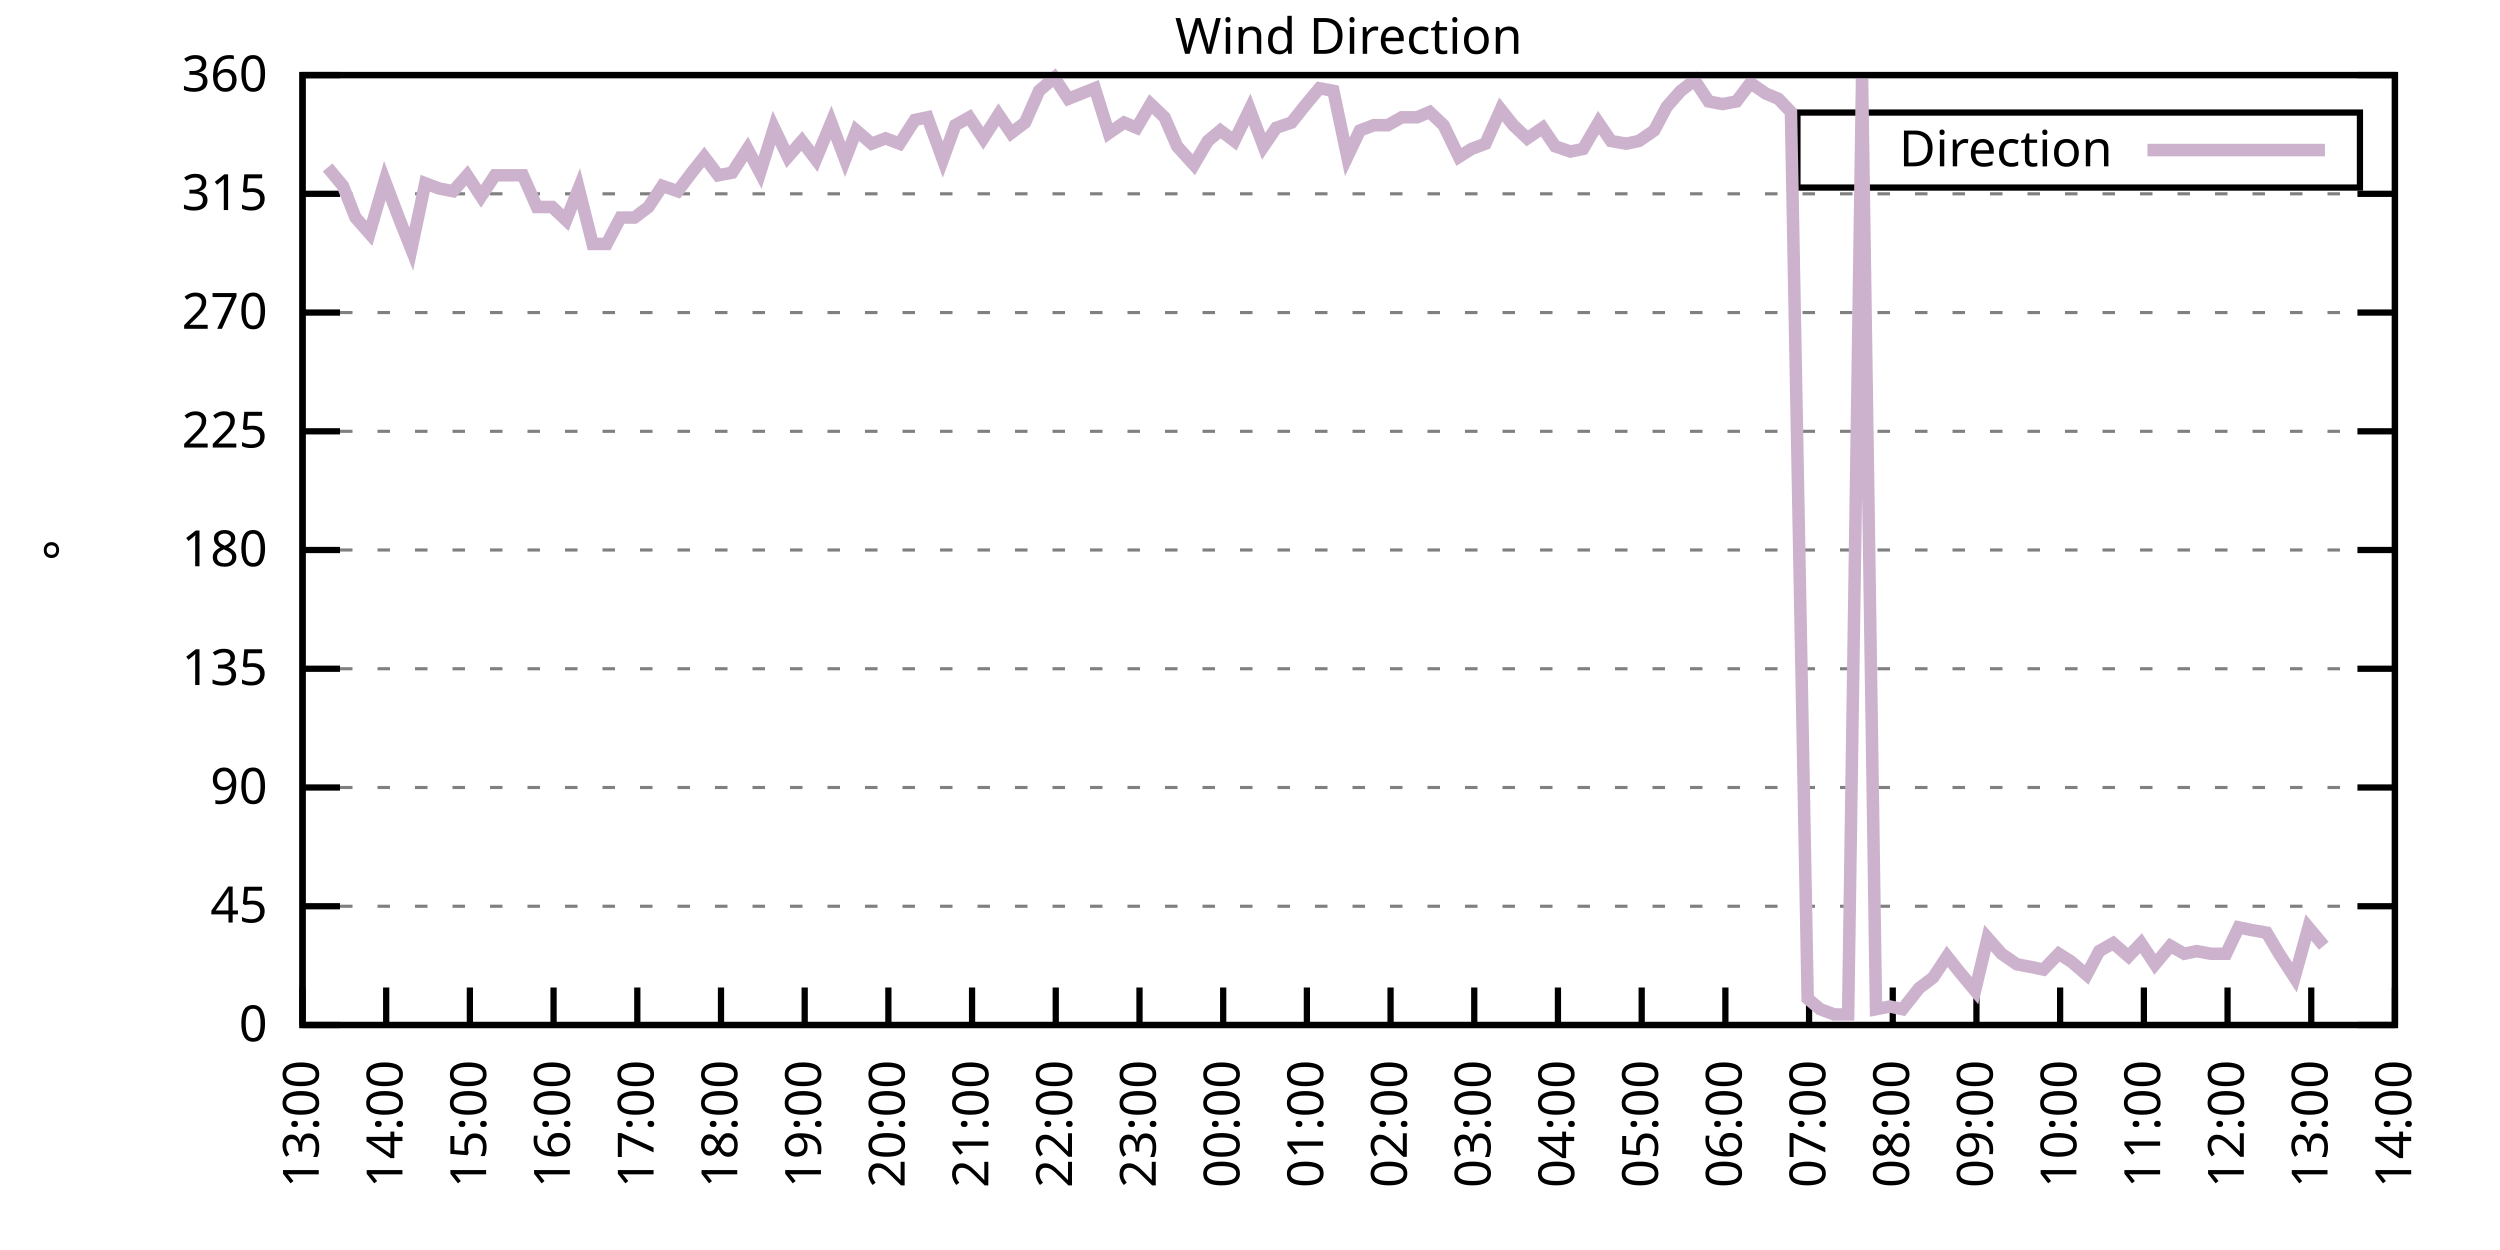
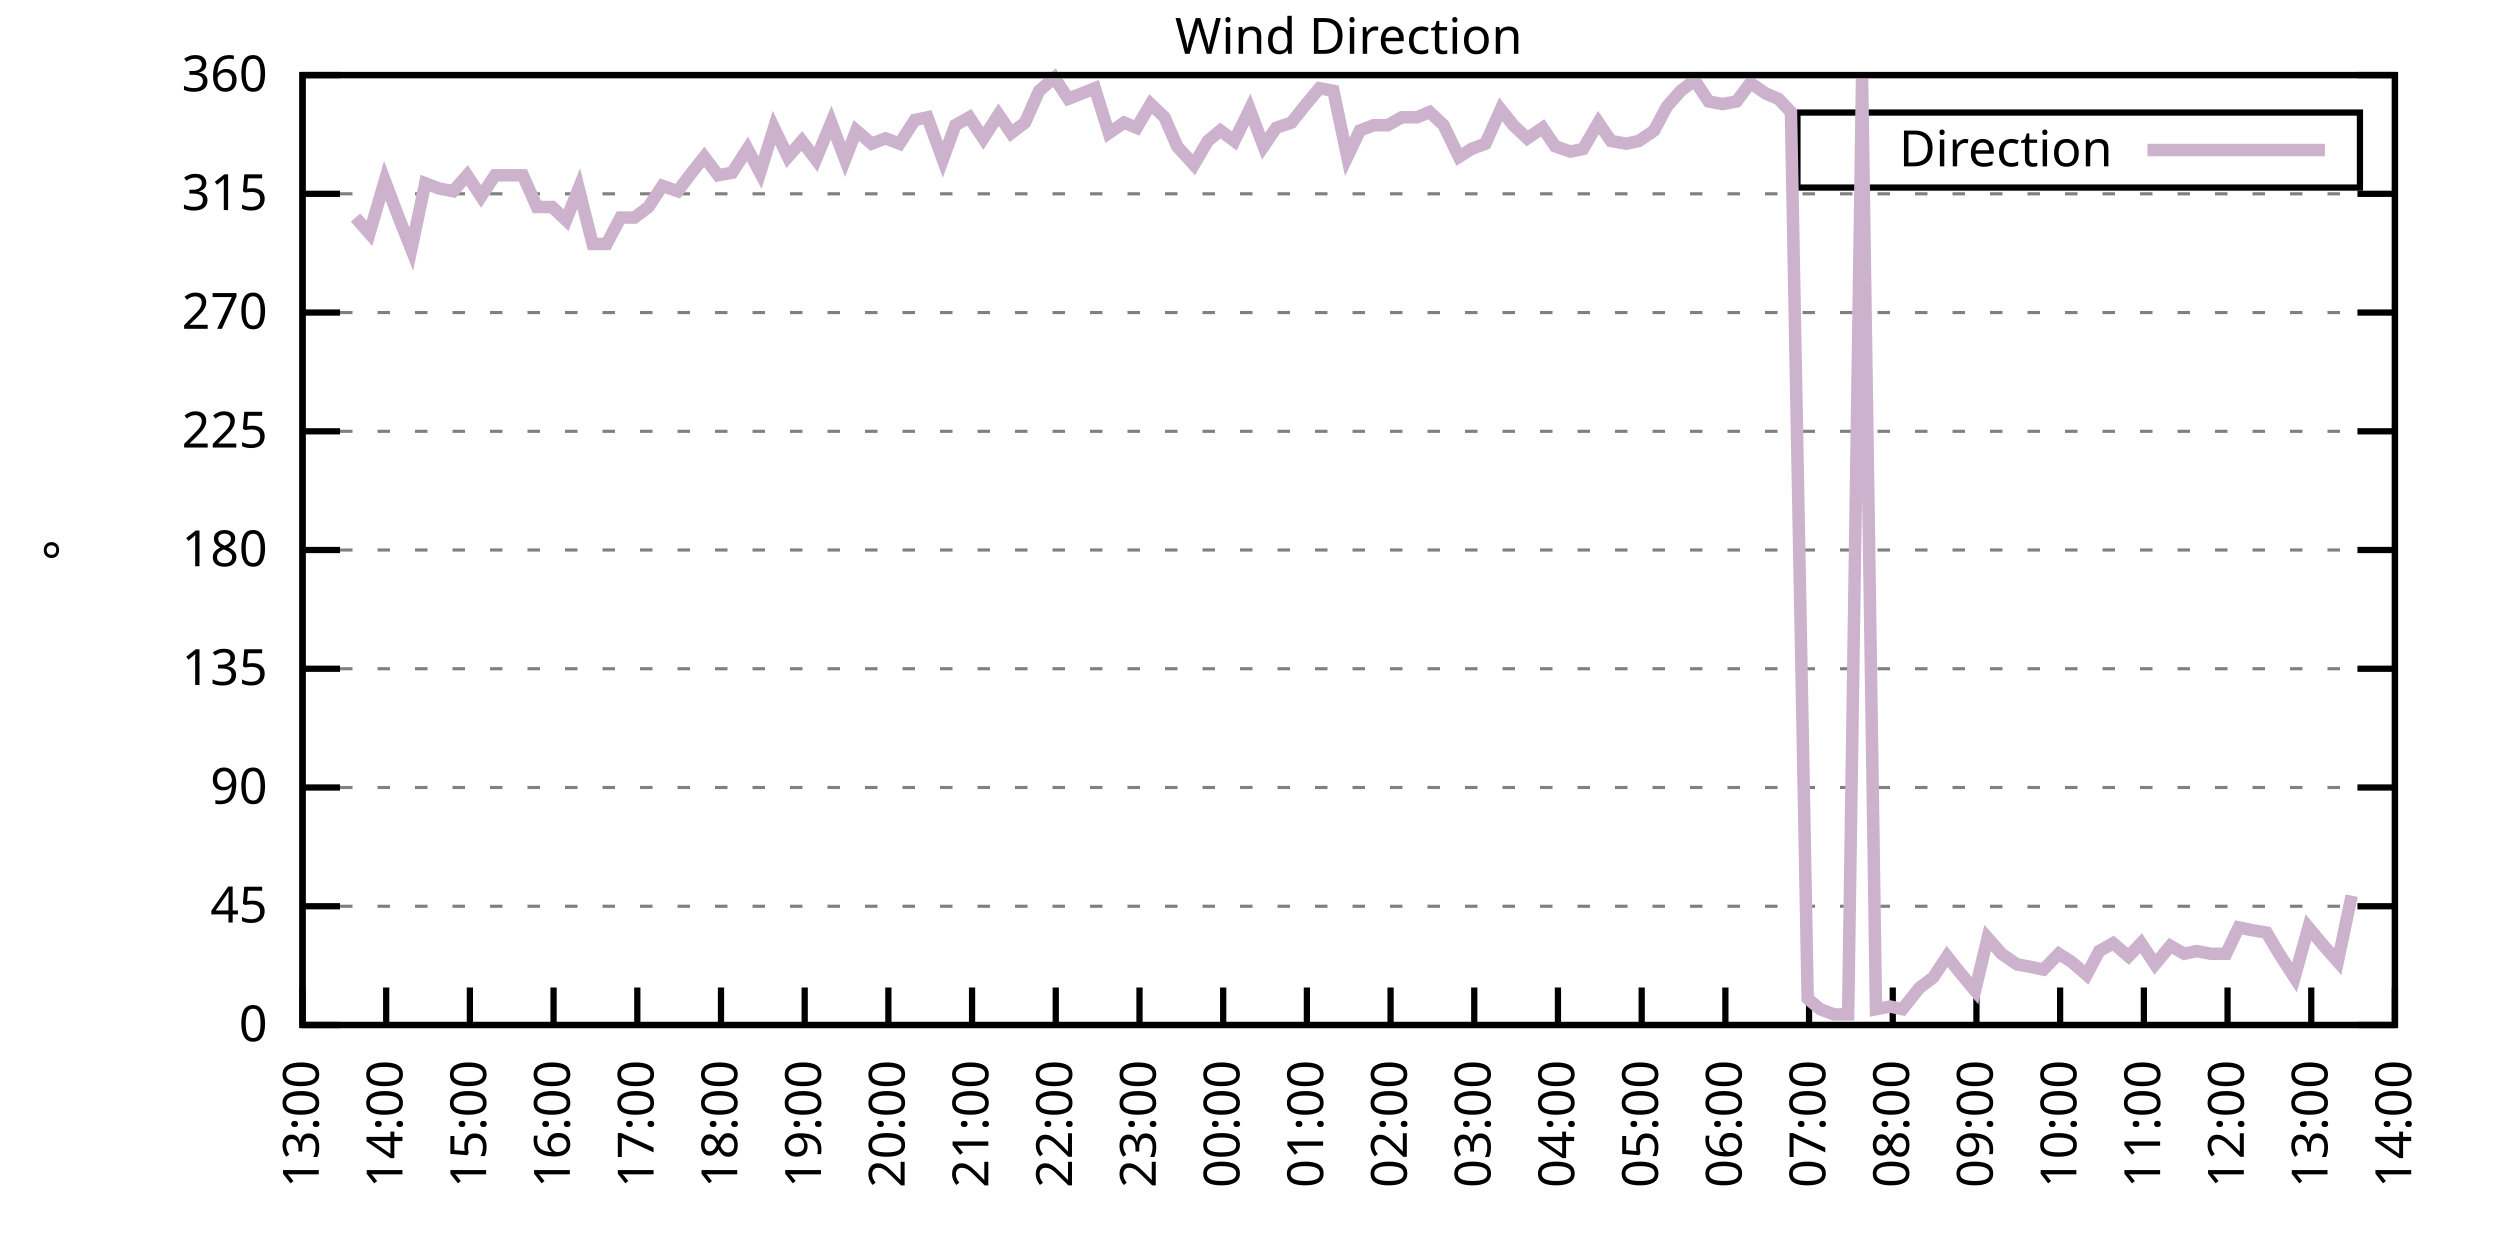
<svg xmlns="http://www.w3.org/2000/svg" xmlns:xlink="http://www.w3.org/1999/xlink" width="400" height="200" viewBox="0 0 400 200">
  <g id="gnuplot_canvas">
    <rect x="0" y="0" width="400" height="200" fill="none" />
    <defs>
      <circle id="gpDot" r="0.5" stroke-width="0.5" stroke="currentColor" />
      <path id="gpPt0" stroke-width="0.333" stroke="currentColor" d="M-1,0 h2 M0,-1 v2" />
      <path id="gpPt1" stroke-width="0.333" stroke="currentColor" d="M-1,-1 L1,1 M1,-1 L-1,1" />
      <path id="gpPt2" stroke-width="0.333" stroke="currentColor" d="M-1,0 L1,0 M0,-1 L0,1 M-1,-1 L1,1 M-1,1 L1,-1" />
      <rect id="gpPt3" stroke-width="0.333" stroke="currentColor" x="-1" y="-1" width="2" height="2" />
      <rect id="gpPt4" stroke-width="0.333" stroke="currentColor" fill="currentColor" x="-1" y="-1" width="2" height="2" />
      <circle id="gpPt5" stroke-width="0.333" stroke="currentColor" cx="0" cy="0" r="1" />
      <use xlink:href="#gpPt5" id="gpPt6" fill="currentColor" stroke="none" />
      <path id="gpPt7" stroke-width="0.333" stroke="currentColor" d="M0,-1.33 L-1.33,0.67 L1.33,0.67 z" />
      <use xlink:href="#gpPt7" id="gpPt8" fill="currentColor" stroke="none" />
      <use xlink:href="#gpPt7" id="gpPt9" stroke="currentColor" transform="rotate(180)" />
      <use xlink:href="#gpPt9" id="gpPt10" fill="currentColor" stroke="none" />
      <use xlink:href="#gpPt3" id="gpPt11" stroke="currentColor" transform="rotate(45)" />
      <use xlink:href="#gpPt11" id="gpPt12" fill="currentColor" stroke="none" />
      <path id="gpPt13" stroke-width="0.333" stroke="currentColor" d="M0,1.330 L1.265,0.411 L0.782,-1.067 L-0.782,-1.076 L-1.265,0.411 z" />
      <use xlink:href="#gpPt13" id="gpPt14" fill="currentColor" stroke="none" />
      <filter id="textbox" filterUnits="objectBoundingBox" x="0" y="0" height="1" width="1">
        <feFlood flood-color="white" flood-opacity="1" result="bgnd" />
        <feComposite in="SourceGraphic" in2="bgnd" operator="atop" />
      </filter>
      <filter id="greybox" filterUnits="objectBoundingBox" x="0" y="0" height="1" width="1">
        <feFlood flood-color="lightgrey" flood-opacity="1" result="grey" />
        <feComposite in="SourceGraphic" in2="grey" operator="atop" />
      </filter>
    </defs>
    <g fill="none" color="white" stroke="currentColor" stroke-width="1.00" stroke-linecap="butt" stroke-linejoin="miter">
</g>
    <g fill="none" color="black" stroke="currentColor" stroke-width="1.00" stroke-linecap="butt" stroke-linejoin="miter">
      <g stroke="none" shape-rendering="crispEdges">
        <polygon fill="rgb(255, 255, 255)" points="48.40,164.00 383.18,164.00 383.18,12.02 48.40,12.02 " />
      </g>
    </g>
    <g fill="none" color="black" stroke="currentColor" stroke-width="1.00" stroke-linecap="butt" stroke-linejoin="miter">
</g>
    <g fill="none" color="black" stroke="black" stroke-width="0.50" stroke-linecap="butt" stroke-linejoin="miter">
</g>
    <g fill="none" color="gray" stroke="currentColor" stroke-width="0.50" stroke-linecap="butt" stroke-linejoin="miter">
      <path stroke="gray" stroke-dasharray="2,4" class="gridline" d="M48.40,164.00 L383.19,164.00  " />
    </g>
    <g fill="none" color="gray" stroke="gray" stroke-width="1.00" stroke-linecap="butt" stroke-linejoin="miter">
</g>
    <g fill="none" color="black" stroke="currentColor" stroke-width="1.00" stroke-linecap="butt" stroke-linejoin="miter">
      <path stroke="black" d="M48.40,164.00 L54.40,164.00 M383.19,164.00 L377.19,164.00  " />
      <g transform="translate(42.80,166.60)" stroke="none" fill="black" font-family="Sans" font-size="8.00" text-anchor="end">
        <text>
          <tspan font-family="Sans"> 0</tspan>
        </text>
      </g>
    </g>
    <g fill="none" color="black" stroke="currentColor" stroke-width="1.00" stroke-linecap="butt" stroke-linejoin="miter">
</g>
    <g fill="none" color="black" stroke="black" stroke-width="0.50" stroke-linecap="butt" stroke-linejoin="miter">
</g>
    <g fill="none" color="gray" stroke="currentColor" stroke-width="0.50" stroke-linecap="butt" stroke-linejoin="miter">
      <path stroke="gray" stroke-dasharray="2,4" class="gridline" d="M48.40,145.00 L383.19,145.00  " />
    </g>
    <g fill="none" color="gray" stroke="gray" stroke-width="1.00" stroke-linecap="butt" stroke-linejoin="miter">
</g>
    <g fill="none" color="black" stroke="currentColor" stroke-width="1.00" stroke-linecap="butt" stroke-linejoin="miter">
      <path stroke="black" d="M48.40,145.00 L54.40,145.00 M383.19,145.00 L377.19,145.00  " />
      <g transform="translate(42.80,147.60)" stroke="none" fill="black" font-family="Sans" font-size="8.00" text-anchor="end">
        <text>
          <tspan font-family="Sans"> 45</tspan>
        </text>
      </g>
    </g>
    <g fill="none" color="black" stroke="currentColor" stroke-width="1.00" stroke-linecap="butt" stroke-linejoin="miter">
</g>
    <g fill="none" color="black" stroke="black" stroke-width="0.50" stroke-linecap="butt" stroke-linejoin="miter">
</g>
    <g fill="none" color="gray" stroke="currentColor" stroke-width="0.50" stroke-linecap="butt" stroke-linejoin="miter">
      <path stroke="gray" stroke-dasharray="2,4" class="gridline" d="M48.40,126.00 L383.19,126.00  " />
    </g>
    <g fill="none" color="gray" stroke="gray" stroke-width="1.00" stroke-linecap="butt" stroke-linejoin="miter">
</g>
    <g fill="none" color="black" stroke="currentColor" stroke-width="1.00" stroke-linecap="butt" stroke-linejoin="miter">
      <path stroke="black" d="M48.40,126.00 L54.40,126.00 M383.19,126.00 L377.19,126.00  " />
      <g transform="translate(42.80,128.60)" stroke="none" fill="black" font-family="Sans" font-size="8.00" text-anchor="end">
        <text>
          <tspan font-family="Sans"> 90</tspan>
        </text>
      </g>
    </g>
    <g fill="none" color="black" stroke="currentColor" stroke-width="1.00" stroke-linecap="butt" stroke-linejoin="miter">
</g>
    <g fill="none" color="black" stroke="black" stroke-width="0.50" stroke-linecap="butt" stroke-linejoin="miter">
</g>
    <g fill="none" color="gray" stroke="currentColor" stroke-width="0.50" stroke-linecap="butt" stroke-linejoin="miter">
      <path stroke="gray" stroke-dasharray="2,4" class="gridline" d="M48.40,107.00 L383.19,107.00  " />
    </g>
    <g fill="none" color="gray" stroke="gray" stroke-width="1.00" stroke-linecap="butt" stroke-linejoin="miter">
</g>
    <g fill="none" color="black" stroke="currentColor" stroke-width="1.00" stroke-linecap="butt" stroke-linejoin="miter">
      <path stroke="black" d="M48.40,107.00 L54.40,107.00 M383.19,107.00 L377.19,107.00  " />
      <g transform="translate(42.80,109.60)" stroke="none" fill="black" font-family="Sans" font-size="8.00" text-anchor="end">
        <text>
          <tspan font-family="Sans"> 135</tspan>
        </text>
      </g>
    </g>
    <g fill="none" color="black" stroke="currentColor" stroke-width="1.00" stroke-linecap="butt" stroke-linejoin="miter">
</g>
    <g fill="none" color="black" stroke="black" stroke-width="0.50" stroke-linecap="butt" stroke-linejoin="miter">
</g>
    <g fill="none" color="gray" stroke="currentColor" stroke-width="0.50" stroke-linecap="butt" stroke-linejoin="miter">
      <path stroke="gray" stroke-dasharray="2,4" class="gridline" d="M48.40,88.00 L383.19,88.00  " />
    </g>
    <g fill="none" color="gray" stroke="gray" stroke-width="1.00" stroke-linecap="butt" stroke-linejoin="miter">
</g>
    <g fill="none" color="black" stroke="currentColor" stroke-width="1.00" stroke-linecap="butt" stroke-linejoin="miter">
      <path stroke="black" d="M48.40,88.00 L54.40,88.00 M383.19,88.00 L377.19,88.00  " />
      <g transform="translate(42.80,90.60)" stroke="none" fill="black" font-family="Sans" font-size="8.00" text-anchor="end">
        <text>
          <tspan font-family="Sans"> 180</tspan>
        </text>
      </g>
    </g>
    <g fill="none" color="black" stroke="currentColor" stroke-width="1.00" stroke-linecap="butt" stroke-linejoin="miter">
</g>
    <g fill="none" color="black" stroke="black" stroke-width="0.50" stroke-linecap="butt" stroke-linejoin="miter">
</g>
    <g fill="none" color="gray" stroke="currentColor" stroke-width="0.50" stroke-linecap="butt" stroke-linejoin="miter">
      <path stroke="gray" stroke-dasharray="2,4" class="gridline" d="M48.40,69.01 L383.19,69.01  " />
    </g>
    <g fill="none" color="gray" stroke="gray" stroke-width="1.00" stroke-linecap="butt" stroke-linejoin="miter">
</g>
    <g fill="none" color="black" stroke="currentColor" stroke-width="1.00" stroke-linecap="butt" stroke-linejoin="miter">
      <path stroke="black" d="M48.40,69.01 L54.40,69.01 M383.19,69.01 L377.19,69.01  " />
      <g transform="translate(42.80,71.61)" stroke="none" fill="black" font-family="Sans" font-size="8.00" text-anchor="end">
        <text>
          <tspan font-family="Sans"> 225</tspan>
        </text>
      </g>
    </g>
    <g fill="none" color="black" stroke="currentColor" stroke-width="1.00" stroke-linecap="butt" stroke-linejoin="miter">
</g>
    <g fill="none" color="black" stroke="black" stroke-width="0.50" stroke-linecap="butt" stroke-linejoin="miter">
</g>
    <g fill="none" color="gray" stroke="currentColor" stroke-width="0.50" stroke-linecap="butt" stroke-linejoin="miter">
      <path stroke="gray" stroke-dasharray="2,4" class="gridline" d="M48.40,50.01 L383.19,50.01  " />
    </g>
    <g fill="none" color="gray" stroke="gray" stroke-width="1.00" stroke-linecap="butt" stroke-linejoin="miter">
</g>
    <g fill="none" color="black" stroke="currentColor" stroke-width="1.00" stroke-linecap="butt" stroke-linejoin="miter">
      <path stroke="black" d="M48.40,50.01 L54.40,50.01 M383.19,50.01 L377.19,50.01  " />
      <g transform="translate(42.80,52.61)" stroke="none" fill="black" font-family="Sans" font-size="8.00" text-anchor="end">
        <text>
          <tspan font-family="Sans"> 270</tspan>
        </text>
      </g>
    </g>
    <g fill="none" color="black" stroke="currentColor" stroke-width="1.00" stroke-linecap="butt" stroke-linejoin="miter">
</g>
    <g fill="none" color="black" stroke="black" stroke-width="0.50" stroke-linecap="butt" stroke-linejoin="miter">
</g>
    <g fill="none" color="gray" stroke="currentColor" stroke-width="0.50" stroke-linecap="butt" stroke-linejoin="miter">
      <path stroke="gray" stroke-dasharray="2,4" class="gridline" d="M48.40,31.01 L383.19,31.01  " />
    </g>
    <g fill="none" color="gray" stroke="gray" stroke-width="1.00" stroke-linecap="butt" stroke-linejoin="miter">
</g>
    <g fill="none" color="black" stroke="currentColor" stroke-width="1.00" stroke-linecap="butt" stroke-linejoin="miter">
      <path stroke="black" d="M48.40,31.01 L54.40,31.01 M383.19,31.01 L377.19,31.01  " />
      <g transform="translate(42.80,33.61)" stroke="none" fill="black" font-family="Sans" font-size="8.00" text-anchor="end">
        <text>
          <tspan font-family="Sans"> 315</tspan>
        </text>
      </g>
    </g>
    <g fill="none" color="black" stroke="currentColor" stroke-width="1.00" stroke-linecap="butt" stroke-linejoin="miter">
</g>
    <g fill="none" color="black" stroke="black" stroke-width="0.50" stroke-linecap="butt" stroke-linejoin="miter">
</g>
    <g fill="none" color="gray" stroke="currentColor" stroke-width="0.50" stroke-linecap="butt" stroke-linejoin="miter">
      <path stroke="gray" stroke-dasharray="2,4" class="gridline" d="M48.40,12.01 L383.19,12.01  " />
    </g>
    <g fill="none" color="gray" stroke="gray" stroke-width="1.00" stroke-linecap="butt" stroke-linejoin="miter">
</g>
    <g fill="none" color="black" stroke="currentColor" stroke-width="1.00" stroke-linecap="butt" stroke-linejoin="miter">
      <path stroke="black" d="M48.40,12.01 L54.40,12.01 M383.19,12.01 L377.19,12.01  " />
      <g transform="translate(42.80,14.61)" stroke="none" fill="black" font-family="Sans" font-size="8.00" text-anchor="end">
        <text>
          <tspan font-family="Sans"> 360</tspan>
        </text>
      </g>
    </g>
    <g fill="none" color="black" stroke="currentColor" stroke-width="1.00" stroke-linecap="butt" stroke-linejoin="miter">
      <path stroke="black" d="M48.40,164.00 L48.40,158.00  " />
      <g transform="translate(51.00,169.60) rotate(270.00)" stroke="none" fill="black" font-family="Sans" font-size="8.00" text-anchor="end">
        <text>
          <tspan font-family="Sans">13:00</tspan>
        </text>
      </g>
    </g>
    <g fill="none" color="black" stroke="currentColor" stroke-width="1.00" stroke-linecap="butt" stroke-linejoin="miter">
      <path stroke="black" d="M61.79,164.00 L61.79,158.00  " />
      <g transform="translate(64.39,169.60) rotate(270.00)" stroke="none" fill="black" font-family="Sans" font-size="8.00" text-anchor="end">
        <text>
          <tspan font-family="Sans">14:00</tspan>
        </text>
      </g>
    </g>
    <g fill="none" color="black" stroke="currentColor" stroke-width="1.00" stroke-linecap="butt" stroke-linejoin="miter">
      <path stroke="black" d="M75.18,164.00 L75.18,158.00  " />
      <g transform="translate(77.78,169.60) rotate(270.00)" stroke="none" fill="black" font-family="Sans" font-size="8.00" text-anchor="end">
        <text>
          <tspan font-family="Sans">15:00</tspan>
        </text>
      </g>
    </g>
    <g fill="none" color="black" stroke="currentColor" stroke-width="1.00" stroke-linecap="butt" stroke-linejoin="miter">
      <path stroke="black" d="M88.57,164.00 L88.57,158.00  " />
      <g transform="translate(91.17,169.60) rotate(270.00)" stroke="none" fill="black" font-family="Sans" font-size="8.00" text-anchor="end">
        <text>
          <tspan font-family="Sans">16:00</tspan>
        </text>
      </g>
    </g>
    <g fill="none" color="black" stroke="currentColor" stroke-width="1.00" stroke-linecap="butt" stroke-linejoin="miter">
      <path stroke="black" d="M101.97,164.00 L101.97,158.00  " />
      <g transform="translate(104.57,169.60) rotate(270.00)" stroke="none" fill="black" font-family="Sans" font-size="8.00" text-anchor="end">
        <text>
          <tspan font-family="Sans">17:00</tspan>
        </text>
      </g>
    </g>
    <g fill="none" color="black" stroke="currentColor" stroke-width="1.00" stroke-linecap="butt" stroke-linejoin="miter">
      <path stroke="black" d="M115.36,164.00 L115.36,158.00  " />
      <g transform="translate(117.96,169.60) rotate(270.00)" stroke="none" fill="black" font-family="Sans" font-size="8.00" text-anchor="end">
        <text>
          <tspan font-family="Sans">18:00</tspan>
        </text>
      </g>
    </g>
    <g fill="none" color="black" stroke="currentColor" stroke-width="1.00" stroke-linecap="butt" stroke-linejoin="miter">
      <path stroke="black" d="M128.75,164.00 L128.75,158.00  " />
      <g transform="translate(131.35,169.60) rotate(270.00)" stroke="none" fill="black" font-family="Sans" font-size="8.00" text-anchor="end">
        <text>
          <tspan font-family="Sans">19:00</tspan>
        </text>
      </g>
    </g>
    <g fill="none" color="black" stroke="currentColor" stroke-width="1.00" stroke-linecap="butt" stroke-linejoin="miter">
      <path stroke="black" d="M142.14,164.00 L142.14,158.00  " />
      <g transform="translate(144.74,169.60) rotate(270.00)" stroke="none" fill="black" font-family="Sans" font-size="8.00" text-anchor="end">
        <text>
          <tspan font-family="Sans">20:00</tspan>
        </text>
      </g>
    </g>
    <g fill="none" color="black" stroke="currentColor" stroke-width="1.00" stroke-linecap="butt" stroke-linejoin="miter">
      <path stroke="black" d="M155.53,164.00 L155.53,158.00  " />
      <g transform="translate(158.13,169.60) rotate(270.00)" stroke="none" fill="black" font-family="Sans" font-size="8.00" text-anchor="end">
        <text>
          <tspan font-family="Sans">21:00</tspan>
        </text>
      </g>
    </g>
    <g fill="none" color="black" stroke="currentColor" stroke-width="1.00" stroke-linecap="butt" stroke-linejoin="miter">
      <path stroke="black" d="M168.92,164.00 L168.92,158.00  " />
      <g transform="translate(171.52,169.60) rotate(270.00)" stroke="none" fill="black" font-family="Sans" font-size="8.00" text-anchor="end">
        <text>
          <tspan font-family="Sans">22:00</tspan>
        </text>
      </g>
    </g>
    <g fill="none" color="black" stroke="currentColor" stroke-width="1.00" stroke-linecap="butt" stroke-linejoin="miter">
      <path stroke="black" d="M182.32,164.00 L182.32,158.00  " />
      <g transform="translate(184.92,169.60) rotate(270.00)" stroke="none" fill="black" font-family="Sans" font-size="8.00" text-anchor="end">
        <text>
          <tspan font-family="Sans">23:00</tspan>
        </text>
      </g>
    </g>
    <g fill="none" color="black" stroke="currentColor" stroke-width="1.00" stroke-linecap="butt" stroke-linejoin="miter">
      <path stroke="black" d="M195.71,164.00 L195.71,158.00  " />
      <g transform="translate(198.31,169.60) rotate(270.00)" stroke="none" fill="black" font-family="Sans" font-size="8.00" text-anchor="end">
        <text>
          <tspan font-family="Sans">00:00</tspan>
        </text>
      </g>
    </g>
    <g fill="none" color="black" stroke="currentColor" stroke-width="1.00" stroke-linecap="butt" stroke-linejoin="miter">
      <path stroke="black" d="M209.10,164.00 L209.10,158.00  " />
      <g transform="translate(211.70,169.60) rotate(270.00)" stroke="none" fill="black" font-family="Sans" font-size="8.00" text-anchor="end">
        <text>
          <tspan font-family="Sans">01:00</tspan>
        </text>
      </g>
    </g>
    <g fill="none" color="black" stroke="currentColor" stroke-width="1.00" stroke-linecap="butt" stroke-linejoin="miter">
      <path stroke="black" d="M222.49,164.00 L222.49,158.00  " />
      <g transform="translate(225.09,169.60) rotate(270.00)" stroke="none" fill="black" font-family="Sans" font-size="8.00" text-anchor="end">
        <text>
          <tspan font-family="Sans">02:00</tspan>
        </text>
      </g>
    </g>
    <g fill="none" color="black" stroke="currentColor" stroke-width="1.00" stroke-linecap="butt" stroke-linejoin="miter">
      <path stroke="black" d="M235.88,164.00 L235.88,158.00  " />
      <g transform="translate(238.48,169.60) rotate(270.00)" stroke="none" fill="black" font-family="Sans" font-size="8.00" text-anchor="end">
        <text>
          <tspan font-family="Sans">03:00</tspan>
        </text>
      </g>
    </g>
    <g fill="none" color="black" stroke="currentColor" stroke-width="1.00" stroke-linecap="butt" stroke-linejoin="miter">
      <path stroke="black" d="M249.27,164.00 L249.27,158.00  " />
      <g transform="translate(251.87,169.60) rotate(270.00)" stroke="none" fill="black" font-family="Sans" font-size="8.00" text-anchor="end">
        <text>
          <tspan font-family="Sans">04:00</tspan>
        </text>
      </g>
    </g>
    <g fill="none" color="black" stroke="currentColor" stroke-width="1.00" stroke-linecap="butt" stroke-linejoin="miter">
      <path stroke="black" d="M262.67,164.00 L262.67,158.00  " />
      <g transform="translate(265.27,169.60) rotate(270.00)" stroke="none" fill="black" font-family="Sans" font-size="8.00" text-anchor="end">
        <text>
          <tspan font-family="Sans">05:00</tspan>
        </text>
      </g>
    </g>
    <g fill="none" color="black" stroke="currentColor" stroke-width="1.00" stroke-linecap="butt" stroke-linejoin="miter">
      <path stroke="black" d="M276.06,164.00 L276.06,158.00  " />
      <g transform="translate(278.66,169.60) rotate(270.00)" stroke="none" fill="black" font-family="Sans" font-size="8.00" text-anchor="end">
        <text>
          <tspan font-family="Sans">06:00</tspan>
        </text>
      </g>
    </g>
    <g fill="none" color="black" stroke="currentColor" stroke-width="1.00" stroke-linecap="butt" stroke-linejoin="miter">
      <path stroke="black" d="M289.45,164.00 L289.45,158.00  " />
      <g transform="translate(292.05,169.60) rotate(270.00)" stroke="none" fill="black" font-family="Sans" font-size="8.00" text-anchor="end">
        <text>
          <tspan font-family="Sans">07:00</tspan>
        </text>
      </g>
    </g>
    <g fill="none" color="black" stroke="currentColor" stroke-width="1.00" stroke-linecap="butt" stroke-linejoin="miter">
      <path stroke="black" d="M302.84,164.00 L302.84,158.00  " />
      <g transform="translate(305.44,169.60) rotate(270.00)" stroke="none" fill="black" font-family="Sans" font-size="8.00" text-anchor="end">
        <text>
          <tspan font-family="Sans">08:00</tspan>
        </text>
      </g>
    </g>
    <g fill="none" color="black" stroke="currentColor" stroke-width="1.00" stroke-linecap="butt" stroke-linejoin="miter">
      <path stroke="black" d="M316.23,164.00 L316.23,158.00  " />
      <g transform="translate(318.83,169.60) rotate(270.00)" stroke="none" fill="black" font-family="Sans" font-size="8.00" text-anchor="end">
        <text>
          <tspan font-family="Sans">09:00</tspan>
        </text>
      </g>
    </g>
    <g fill="none" color="black" stroke="currentColor" stroke-width="1.00" stroke-linecap="butt" stroke-linejoin="miter">
      <path stroke="black" d="M329.62,164.00 L329.62,158.00  " />
      <g transform="translate(332.22,169.60) rotate(270.00)" stroke="none" fill="black" font-family="Sans" font-size="8.00" text-anchor="end">
        <text>
          <tspan font-family="Sans">10:00</tspan>
        </text>
      </g>
    </g>
    <g fill="none" color="black" stroke="currentColor" stroke-width="1.00" stroke-linecap="butt" stroke-linejoin="miter">
      <path stroke="black" d="M343.02,164.00 L343.02,158.00  " />
      <g transform="translate(345.62,169.60) rotate(270.00)" stroke="none" fill="black" font-family="Sans" font-size="8.00" text-anchor="end">
        <text>
          <tspan font-family="Sans">11:00</tspan>
        </text>
      </g>
    </g>
    <g fill="none" color="black" stroke="currentColor" stroke-width="1.00" stroke-linecap="butt" stroke-linejoin="miter">
      <path stroke="black" d="M356.41,164.00 L356.41,158.00  " />
      <g transform="translate(359.01,169.60) rotate(270.00)" stroke="none" fill="black" font-family="Sans" font-size="8.00" text-anchor="end">
        <text>
          <tspan font-family="Sans">12:00</tspan>
        </text>
      </g>
    </g>
    <g fill="none" color="black" stroke="currentColor" stroke-width="1.00" stroke-linecap="butt" stroke-linejoin="miter">
      <path stroke="black" d="M369.80,164.00 L369.80,158.00  " />
      <g transform="translate(372.40,169.60) rotate(270.00)" stroke="none" fill="black" font-family="Sans" font-size="8.00" text-anchor="end">
        <text>
          <tspan font-family="Sans">13:00</tspan>
        </text>
      </g>
    </g>
    <g fill="none" color="black" stroke="currentColor" stroke-width="1.00" stroke-linecap="butt" stroke-linejoin="miter">
      <path stroke="black" d="M383.19,164.00 L383.19,158.00  " />
      <g transform="translate(385.79,169.60) rotate(270.00)" stroke="none" fill="black" font-family="Sans" font-size="8.00" text-anchor="end">
        <text>
          <tspan font-family="Sans">14:00</tspan>
        </text>
      </g>
    </g>
    <g fill="none" color="black" stroke="currentColor" stroke-width="1.00" stroke-linecap="butt" stroke-linejoin="miter">
</g>
    <g fill="none" color="black" stroke="currentColor" stroke-width="1.00" stroke-linecap="butt" stroke-linejoin="miter">
      <path stroke="black" d="M48.40,12.01 L48.40,164.00 L383.19,164.00 L383.19,12.01 L48.40,12.01 Z  " />
    </g>
    <g fill="none" color="black" stroke="currentColor" stroke-width="1.00" stroke-linecap="butt" stroke-linejoin="miter">
</g>
    <g fill="none" color="black" stroke="currentColor" stroke-width="1.00" stroke-linecap="butt" stroke-linejoin="miter">
      <path stroke="black" d="M287.59,30.01 L287.59,18.01 L377.59,18.01 L377.59,30.01 L287.59,30.01 Z  " />
    </g>
    <g id="Wind_direction_plot_1">
      <g fill="none" color="white" stroke="black" stroke-width="2.00" stroke-linecap="butt" stroke-linejoin="miter">
</g>
      <g fill="none" color="black" stroke="currentColor" stroke-width="2.00" stroke-linecap="butt" stroke-linejoin="miter">
        <g transform="translate(337.99,26.61)" stroke="none" fill="black" font-family="Sans" font-size="8.00" text-anchor="end">
          <text>
            <tspan font-family="Sans">Direction</tspan>
          </text>
        </g>
      </g>
      <g fill="none" color="black" stroke="currentColor" stroke-width="2.00" stroke-linecap="butt" stroke-linejoin="miter">
-         <path stroke="rgb(204, 178, 204)" d="M343.59,24.01 L371.99,24.01 M52.42,26.79 L54.87,29.74 L56.88,34.81 L59.11,37.34 L61.57,28.90 L63.80,34.81   L65.81,39.87 L68.04,29.32 L70.27,30.16 L72.50,30.59 L74.74,28.05 L76.97,31.43 L79.20,28.05 L81.43,28.05   L83.66,28.05 L85.90,33.12 L88.35,33.12 L90.58,35.23 L92.59,30.16 L94.82,39.03 L97.06,39.03 L99.29,34.81   L101.52,34.81 L103.75,33.12 L105.98,29.74 L108.44,30.59 L110.67,27.63 L112.68,25.10 L114.91,28.05 L117.14,27.63   L119.60,23.83 L121.61,27.63 L123.84,20.45 L126.07,25.10 L128.30,22.56 L130.54,25.52 L132.99,19.61 L135.22,25.52   L137.01,20.88 L139.46,22.99 L141.69,22.14 L143.93,22.99 L146.38,19.19 L148.39,18.77 L150.85,25.52 L152.85,20.03   L155.09,18.77 L157.32,22.14 L159.77,18.34 L161.78,21.30 L164.01,19.61 L166.25,14.54 L168.70,12.43 L170.93,15.81   L175.17,14.12 L177.41,21.30 L179.86,19.61 L181.87,20.45 L184.10,16.65 L186.33,18.77 L188.34,23.41 L191.02,26.36   L193.25,22.56 L195.26,20.88 L197.49,22.56 L199.95,17.50 L202.18,23.41 L204.19,20.45 L206.64,19.61 L208.65,17.08   L211.11,14.12 L213.34,14.54 L215.57,25.10 L217.58,20.88 L219.81,20.03 L222.04,20.03 L224.28,18.77 L226.73,18.77   L228.74,17.92 L230.97,20.03 L233.43,25.10 L235.44,23.83 L237.67,22.99 L240.12,17.50 L242.13,20.03 L244.36,22.14   L246.82,20.45 L248.83,23.41 L251.28,24.25 L253.29,23.83 L255.75,19.61 L257.76,22.56 L260.21,22.99 L262.22,22.56   L264.67,20.88 L266.68,17.08 L268.92,14.54 L271.15,12.85 L273.38,16.23 L275.61,16.65 L277.84,16.23 L280.07,13.28   L282.53,14.97 L284.54,15.81 L286.55,17.92 L289.23,159.78 L291.23,161.47 L293.47,162.31 L295.70,162.31 L297.93,12.43   L300.16,161.47 L302.39,161.04 L304.40,161.47 L307.08,158.09 L309.31,156.40 L311.54,153.02 L313.55,155.56 L316.01,158.51   L318.02,150.07 L320.25,152.60 L322.70,154.29 L324.94,154.71 L326.95,155.13 L329.40,152.60 L331.41,153.87 L333.86,155.98   L335.87,152.18 L338.10,150.91 L340.56,153.02 L342.57,150.91 L344.80,154.29 L347.26,151.33 L349.49,152.60 L351.50,152.18   L353.73,152.60 L356.18,152.60 L358.19,148.38 L360.20,148.80 L362.66,149.22 L364.66,152.60 L367.12,156.40 L369.35,148.38   L371.81,151.33  " />
+         <path stroke="rgb(204, 178, 204)" d="M343.59,24.01 L371.99,24.01 M56.88,34.81 L59.11,37.34 L61.57,28.90 L63.80,34.81 L65.81,39.87 L68.04,29.32   L70.27,30.16 L72.50,30.59 L74.74,28.05 L76.97,31.43 L79.20,28.05 L81.43,28.05 L83.66,28.05 L85.90,33.12   L88.35,33.12 L90.58,35.23 L92.59,30.16 L94.82,39.03 L97.06,39.03 L99.29,34.81 L101.52,34.81 L103.75,33.12   L105.98,29.74 L108.44,30.59 L110.67,27.63 L112.68,25.10 L114.91,28.05 L117.14,27.63 L119.60,23.83 L121.61,27.63   L123.84,20.45 L126.07,25.10 L128.30,22.56 L130.54,25.52 L132.99,19.61 L135.22,25.52 L137.01,20.88 L139.46,22.99   L141.69,22.14 L143.93,22.99 L146.38,19.19 L148.39,18.77 L150.85,25.52 L152.85,20.03 L155.09,18.77 L157.32,22.14   L159.77,18.34 L161.78,21.30 L164.01,19.61 L166.25,14.54 L168.70,12.43 L170.93,15.81 L175.17,14.12 L177.41,21.30   L179.86,19.61 L181.87,20.45 L184.10,16.65 L186.33,18.77 L188.34,23.41 L191.02,26.36 L193.25,22.56 L195.26,20.88   L197.49,22.56 L199.95,17.50 L202.18,23.41 L204.19,20.45 L206.64,19.61 L208.65,17.08 L211.11,14.12 L213.34,14.54   L215.57,25.10 L217.58,20.88 L219.81,20.03 L222.04,20.03 L224.28,18.77 L226.73,18.77 L228.74,17.92 L230.97,20.03   L233.43,25.10 L235.44,23.83 L237.67,22.99 L240.12,17.50 L242.13,20.03 L244.36,22.14 L246.82,20.45 L248.83,23.41   L251.28,24.25 L253.29,23.83 L255.75,19.61 L257.76,22.56 L260.21,22.99 L262.22,22.56 L264.67,20.88 L266.68,17.08   L268.92,14.54 L271.15,12.85 L273.38,16.23 L275.61,16.65 L277.84,16.23 L280.07,13.28 L282.53,14.97 L284.54,15.81   L286.55,17.92 L289.23,159.78 L291.23,161.47 L293.47,162.31 L295.70,162.31 L297.93,12.43 L300.16,161.47 L302.39,161.04   L304.40,161.47 L307.08,158.09 L309.31,156.40 L311.54,153.02 L313.55,155.56 L316.01,158.51 L318.02,150.07 L320.25,152.60   L322.70,154.29 L324.94,154.71 L326.95,155.13 L329.40,152.60 L331.41,153.87 L333.86,155.98 L335.87,152.18 L338.10,150.91   L340.56,153.02 L342.57,150.91 L344.80,154.29 L347.26,151.33 L349.49,152.60 L351.50,152.18 L353.73,152.60 L356.18,152.60   L358.19,148.38 L360.20,148.80 L362.66,149.22 L364.66,152.60 L367.12,156.40 L369.35,148.38 L371.81,151.33 L374.04,153.87   L376.27,143.31  " />
      </g>
    </g>
    <g fill="none" color="black" stroke="currentColor" stroke-width="2.00" stroke-linecap="butt" stroke-linejoin="miter">
</g>
    <g fill="none" color="black" stroke="black" stroke-width="1.00" stroke-linecap="butt" stroke-linejoin="miter">
</g>
    <g fill="none" color="black" stroke="currentColor" stroke-width="1.00" stroke-linecap="butt" stroke-linejoin="miter">
      <path stroke="black" d="M48.40,12.01 L48.40,164.00 L383.19,164.00 L383.19,12.01 L48.40,12.01 Z  " />
      <g transform="translate(12.80,88.01) rotate(270.00)" stroke="none" fill="black" font-family="Sans" font-size="8.00" text-anchor="middle">
        <text>
          <tspan font-family="Sans">°</tspan>
        </text>
      </g>
    </g>
    <g fill="none" color="black" stroke="currentColor" stroke-width="1.00" stroke-linecap="butt" stroke-linejoin="miter">
</g>
    <g fill="none" color="black" stroke="currentColor" stroke-width="1.00" stroke-linecap="butt" stroke-linejoin="miter">
      <g transform="translate(215.79,8.61)" stroke="none" fill="black" font-family="Sans" font-size="8.00" text-anchor="middle">
        <text>
          <tspan font-family="Sans">Wind Direction</tspan>
        </text>
      </g>
    </g>
    <g fill="none" color="black" stroke="currentColor" stroke-width="1.00" stroke-linecap="butt" stroke-linejoin="miter">
</g>
  </g>
</svg>
